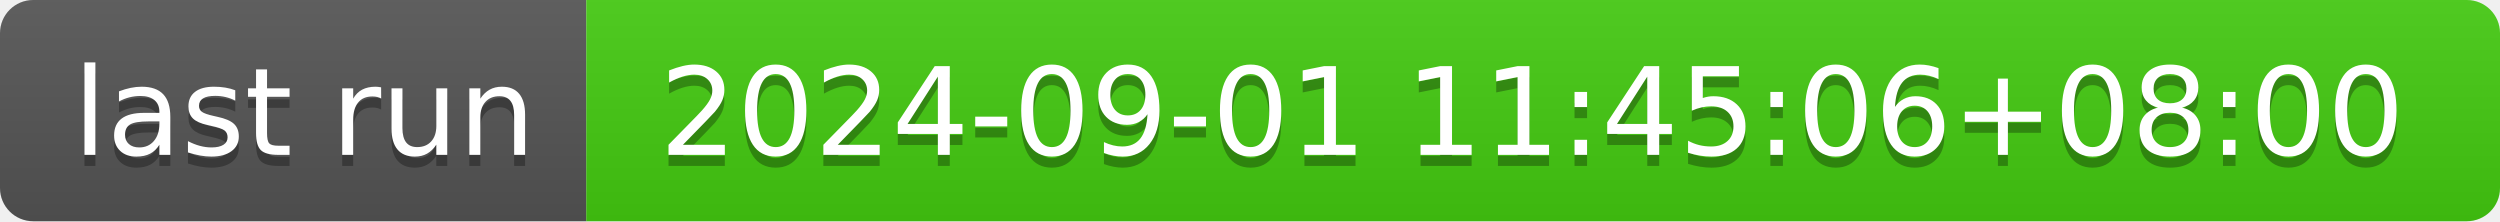
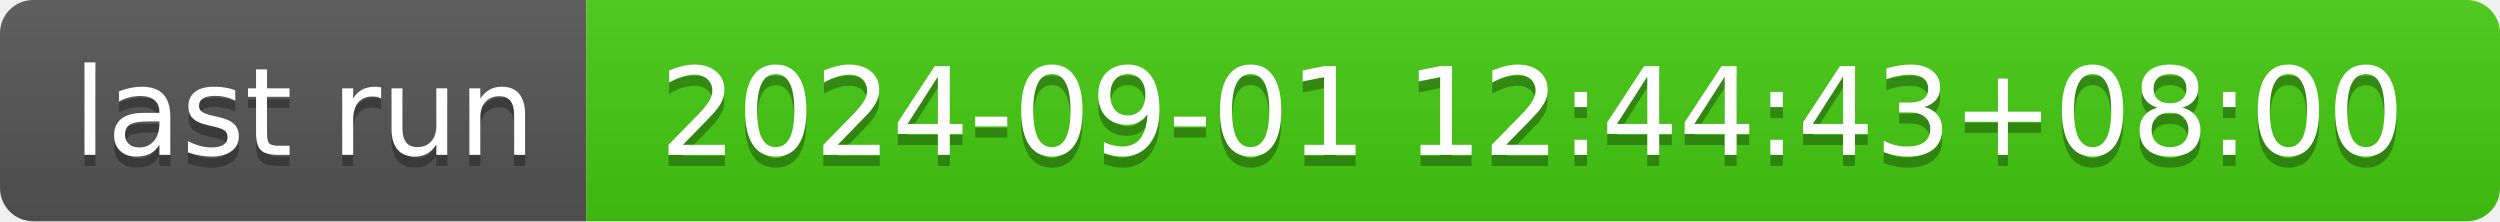
- <svg xmlns="http://www.w3.org/2000/svg" width="226" height="20" role="img" aria-label="last run: 2024-09-01 11:45:06+08:00">
+ <svg xmlns="http://www.w3.org/2000/svg" width="226" height="20" role="img" aria-label="last run: 2024-09-01 12:44:43+08:00">
  <linearGradient id="s" x2="0" y2="100%">
    <stop offset="0" stop-color="#bbb" stop-opacity=".1" />
    <stop offset="1" stop-opacity=".1" />
  </linearGradient>
  <clipPath id="r">
    <rect width="226" height="20" rx="3" fill="#fff" />
  </clipPath>
  <g clip-path="url(#r)">
    <rect width="53" height="20" fill="#555" />
    <rect x="53" width="173" height="20" fill="#4c1" />
    <rect width="226" height="20" fill="url(#s)" />
  </g>
  <g fill="#fff" text-anchor="middle" font-family="Verdana,Geneva,DejaVu Sans,sans-serif" text-rendering="geometricPrecision" font-size="110">
    <text aria-hidden="true" x="275" y="150" fill="#010101" fill-opacity=".3" transform="scale(.1)" textLength="430">last run</text>
    <text x="275" y="140" transform="scale(.1)" fill="#fff" textLength="430">last run</text>
-     <text aria-hidden="true" x="1385" y="150" fill="#010101" fill-opacity=".3" transform="scale(.1)" textLength="1630">2024-09-01 11:45:06+08:00</text>
-     <text x="1385" y="140" transform="scale(.1)" fill="#fff" textLength="1630">2024-09-01 11:45:06+08:00</text>
+     <text aria-hidden="true" x="1385" y="150" fill="#010101" fill-opacity=".3" transform="scale(.1)" textLength="1630">2024-09-01 12:44:43+08:00</text>
+     <text x="1385" y="140" transform="scale(.1)" fill="#fff" textLength="1630">2024-09-01 12:44:43+08:00</text>
  </g>
</svg>
